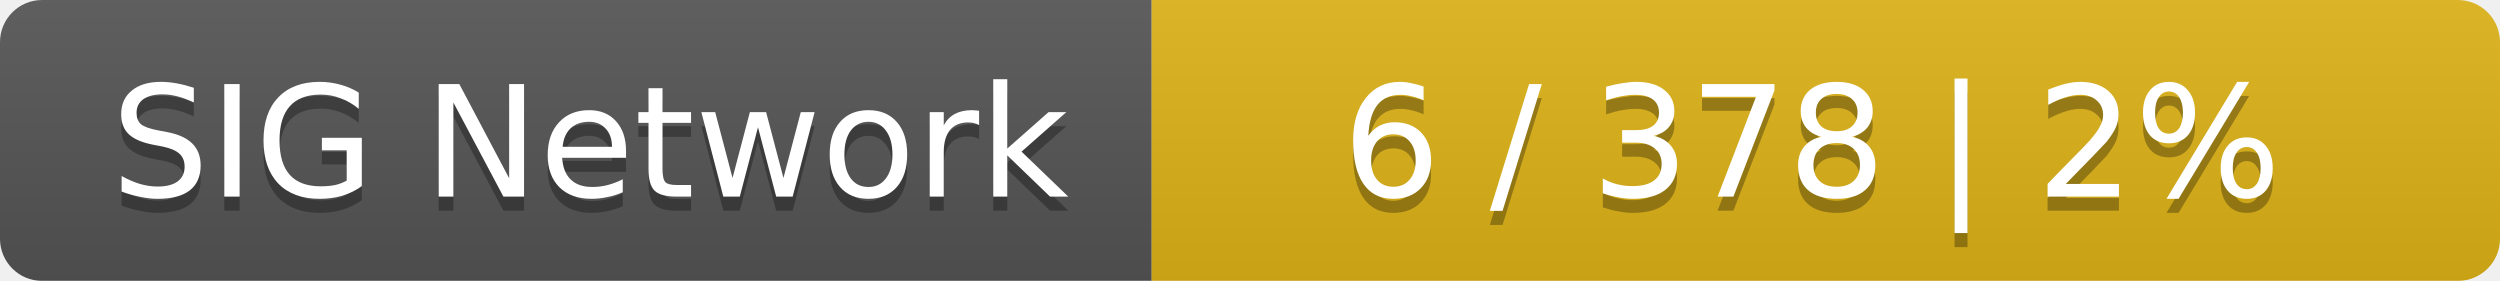
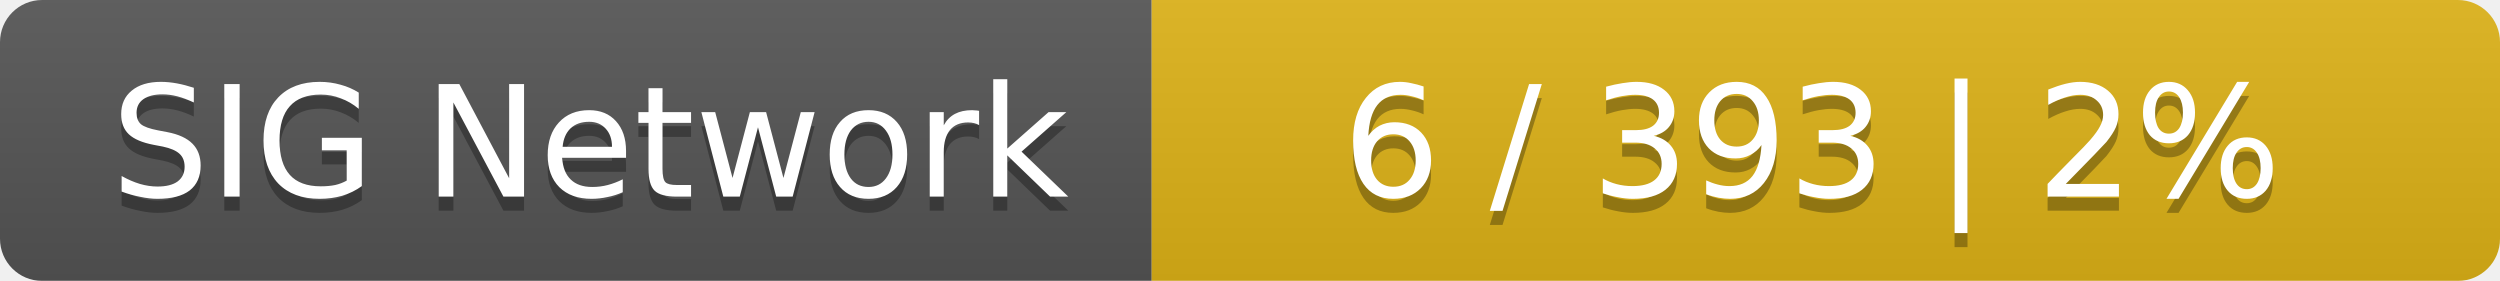
<svg xmlns="http://www.w3.org/2000/svg" width="178" height="20">
  <linearGradient id="smooth" x2="0" y2="100%">
    <stop offset="0" stop-color="#bbb" stop-opacity=".1" />
    <stop offset="1" stop-opacity=".1" />
  </linearGradient>
  <mask id="round">
    <rect width="178" height="20" rx="3" fill="#fff" />
  </mask>
  <g mask="url(#round)">
    <rect width="82" height="20" fill="#555" />
    <rect x="82" width="96" height="20" fill="#dfb317" />
    <rect width="178" height="20" fill="url(#smooth)" />
  </g>
  <g fill="#fff" text-anchor="middle" font-family="DejaVu Sans,Verdana,Geneva,sans-serif" font-size="11">
    <text x="42" y="15" fill="#010101" fill-opacity=".3">SIG Network</text>
    <text x="42" y="14">SIG Network</text>
-     <text x="129" y="15" fill="#010101" fill-opacity=".3">6 / 378    |    2%</text>
-     <text x="129" y="14">6 / 378    |    2%</text>
+     <text x="129" y="15" fill="#010101" fill-opacity=".3">6 / 393    |    2%</text>
+     <text x="129" y="14">6 / 393    |    2%</text>
  </g>
</svg>
